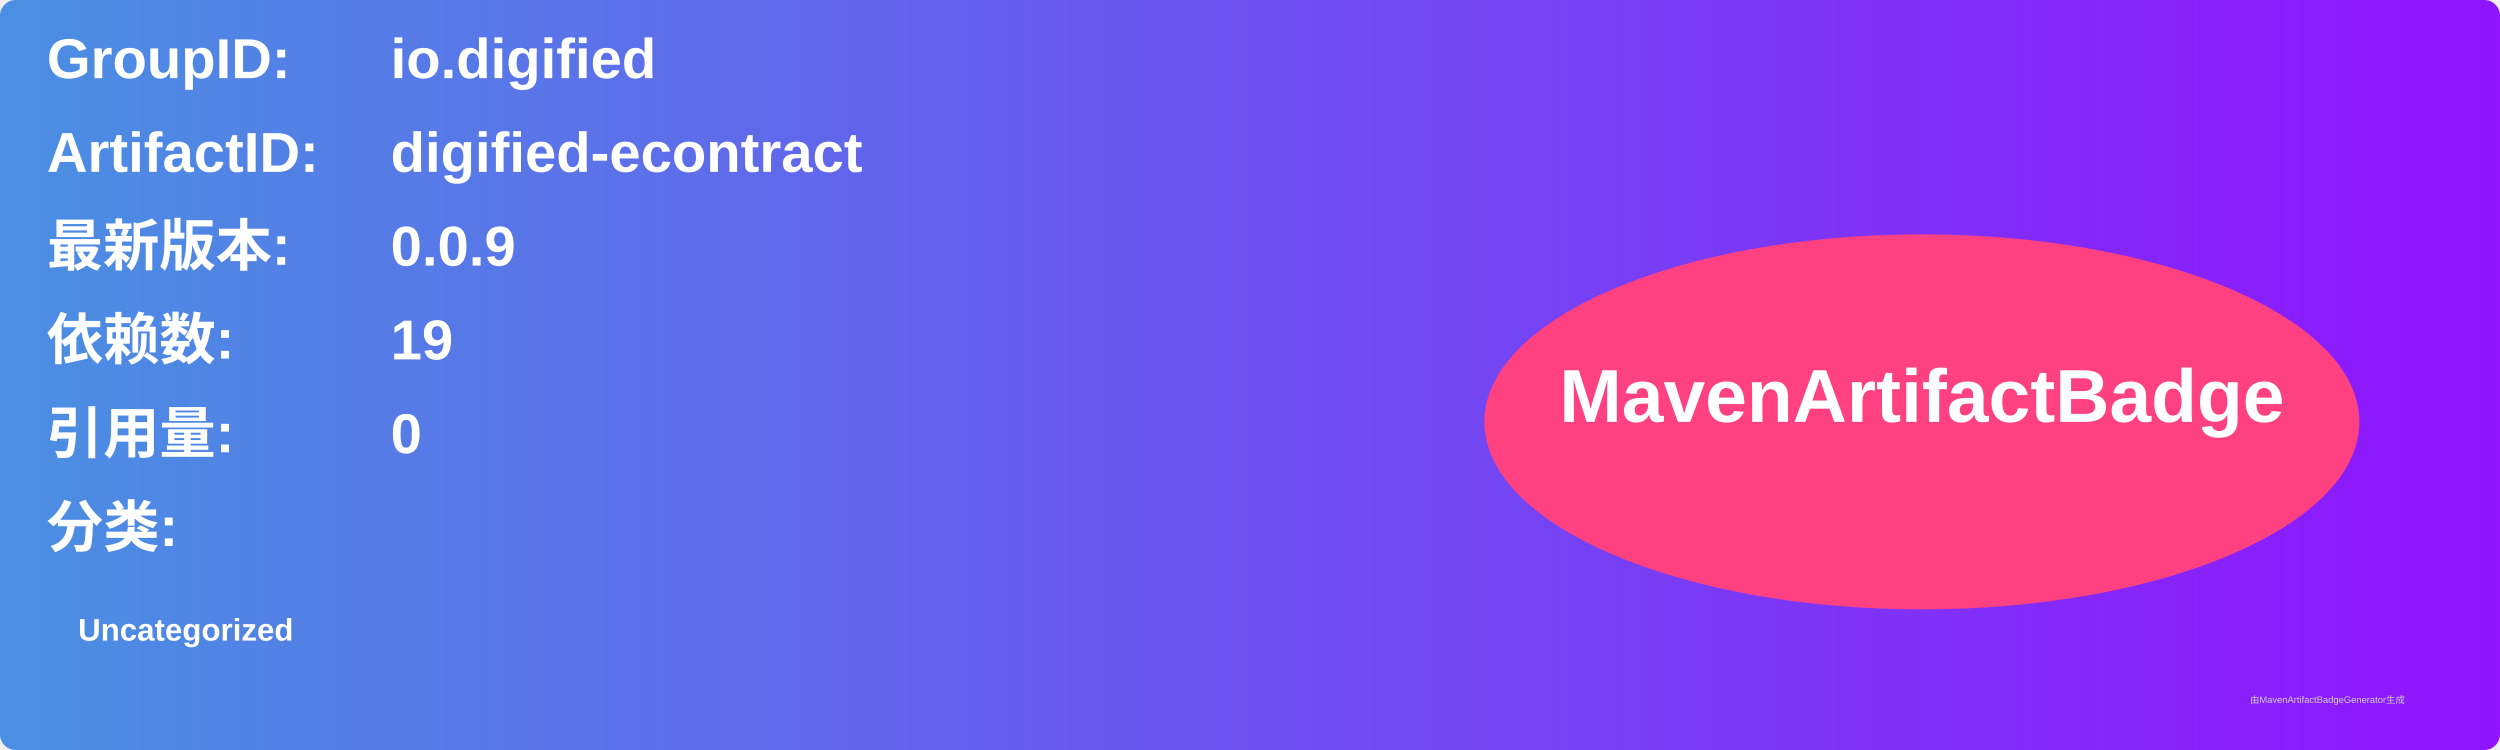
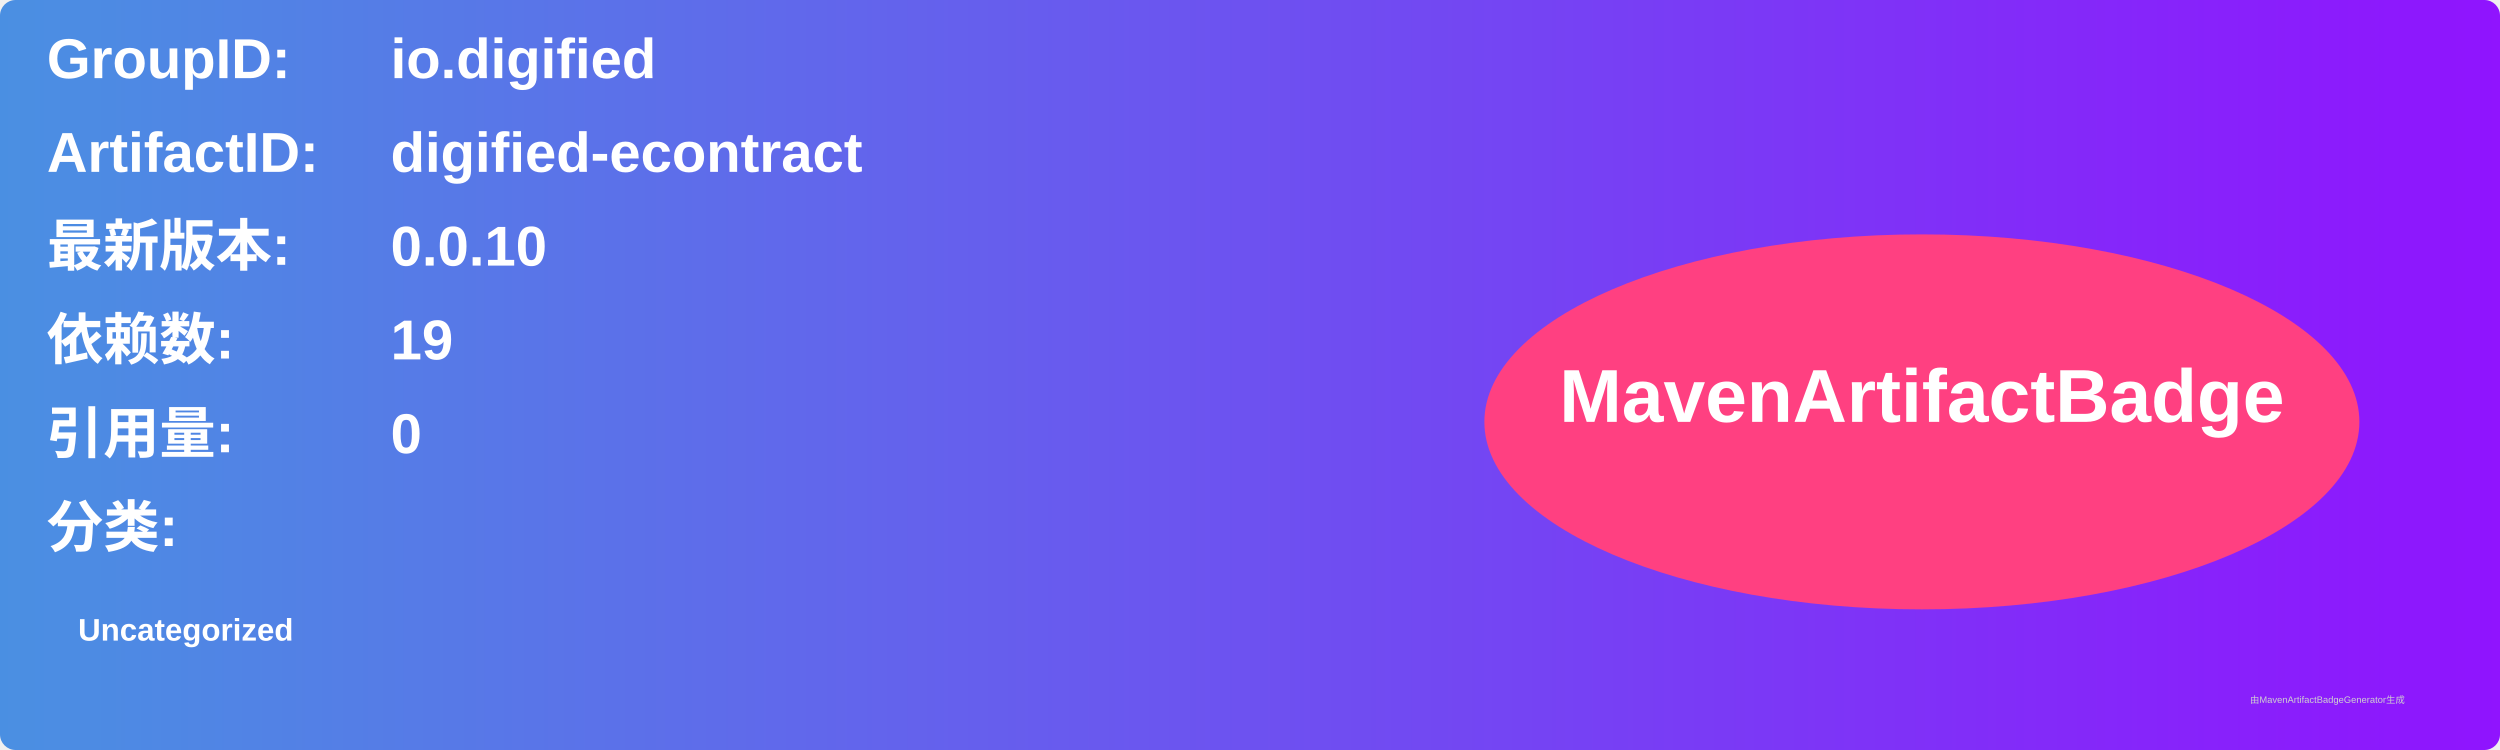
<svg xmlns="http://www.w3.org/2000/svg" width="800" height="240" viewBox="0 0 800 240">
  <linearGradient id="grad" x1="0%" y1="0%" x2="100%" y2="0%">
    <stop offset="0%" stop-color="#4a90e2" />
    <stop offset="100%" stop-color="#9013fe" />
  </linearGradient>
  <rect width="100%" height="100%" rx="5" ry="5" fill="url(#grad)" />
  <g transform="translate(15, 15)">
    <text x="0" y="10" font-family="Arial" font-size="18" fill="white" font-weight="bold" width="260">GroupID:</text>
    <text x="110" y="10" font-family="Arial" font-size="18" fill="white" font-weight="bold" width="460">io.digified</text>
    <text x="0" y="40" font-family="Arial" font-size="18" fill="white" font-weight="bold" width="260">ArtifactID:</text>
    <text x="110" y="40" font-family="Arial" font-size="18" fill="white" font-weight="bold" width="460">digified-econtract</text>
    <text x="0" y="70" font-family="Arial" font-size="18" fill="white" font-weight="bold">最新版本:</text>
    <text x="110" y="70" font-family="Arial" font-size="18" fill="white" font-weight="bold">
-       <tspan font-weight="bold">0.0.9</tspan>
+       <tspan font-weight="bold">0.0.10</tspan>
    </text>
    <text x="0" y="100" font-family="Arial" font-size="18" fill="white" font-weight="bold">依赖数: </text>
    <text x="110" y="100" font-family="Arial" font-size="18" fill="white">
      <tspan font-weight="bold">19</tspan>
    </text>
    <text x="0" y="130" font-family="Arial" font-size="18" fill="white" font-weight="bold">引用量: </text>
    <text x="110" y="130" font-family="Arial" font-size="18" fill="white">
      <tspan font-weight="bold">0</tspan>
    </text>
    <text x="0" y="160" font-family="Arial" font-size="18" fill="white" font-weight="bold">分类:</text>
    <text x="10" y="190" font-family="Arial" font-size="10" fill="white">
      <tspan font-weight="bold">Uncategorized</tspan>
    </text>
    <ellipse cx="600" cy="120" rx="140" ry="60" fill="#ff4081" />
    <text x="600" y="120" text-anchor="middle" font-family="Arial" font-size="24" fill="white" font-weight="bold">MavenArtifactBadge</text>
  </g>
  <text x="720" y="225" font-family="Arial" font-size="3" fill="#d0d0d0">由MavenArtifactBadgeGenerator生成</text>
</svg>
